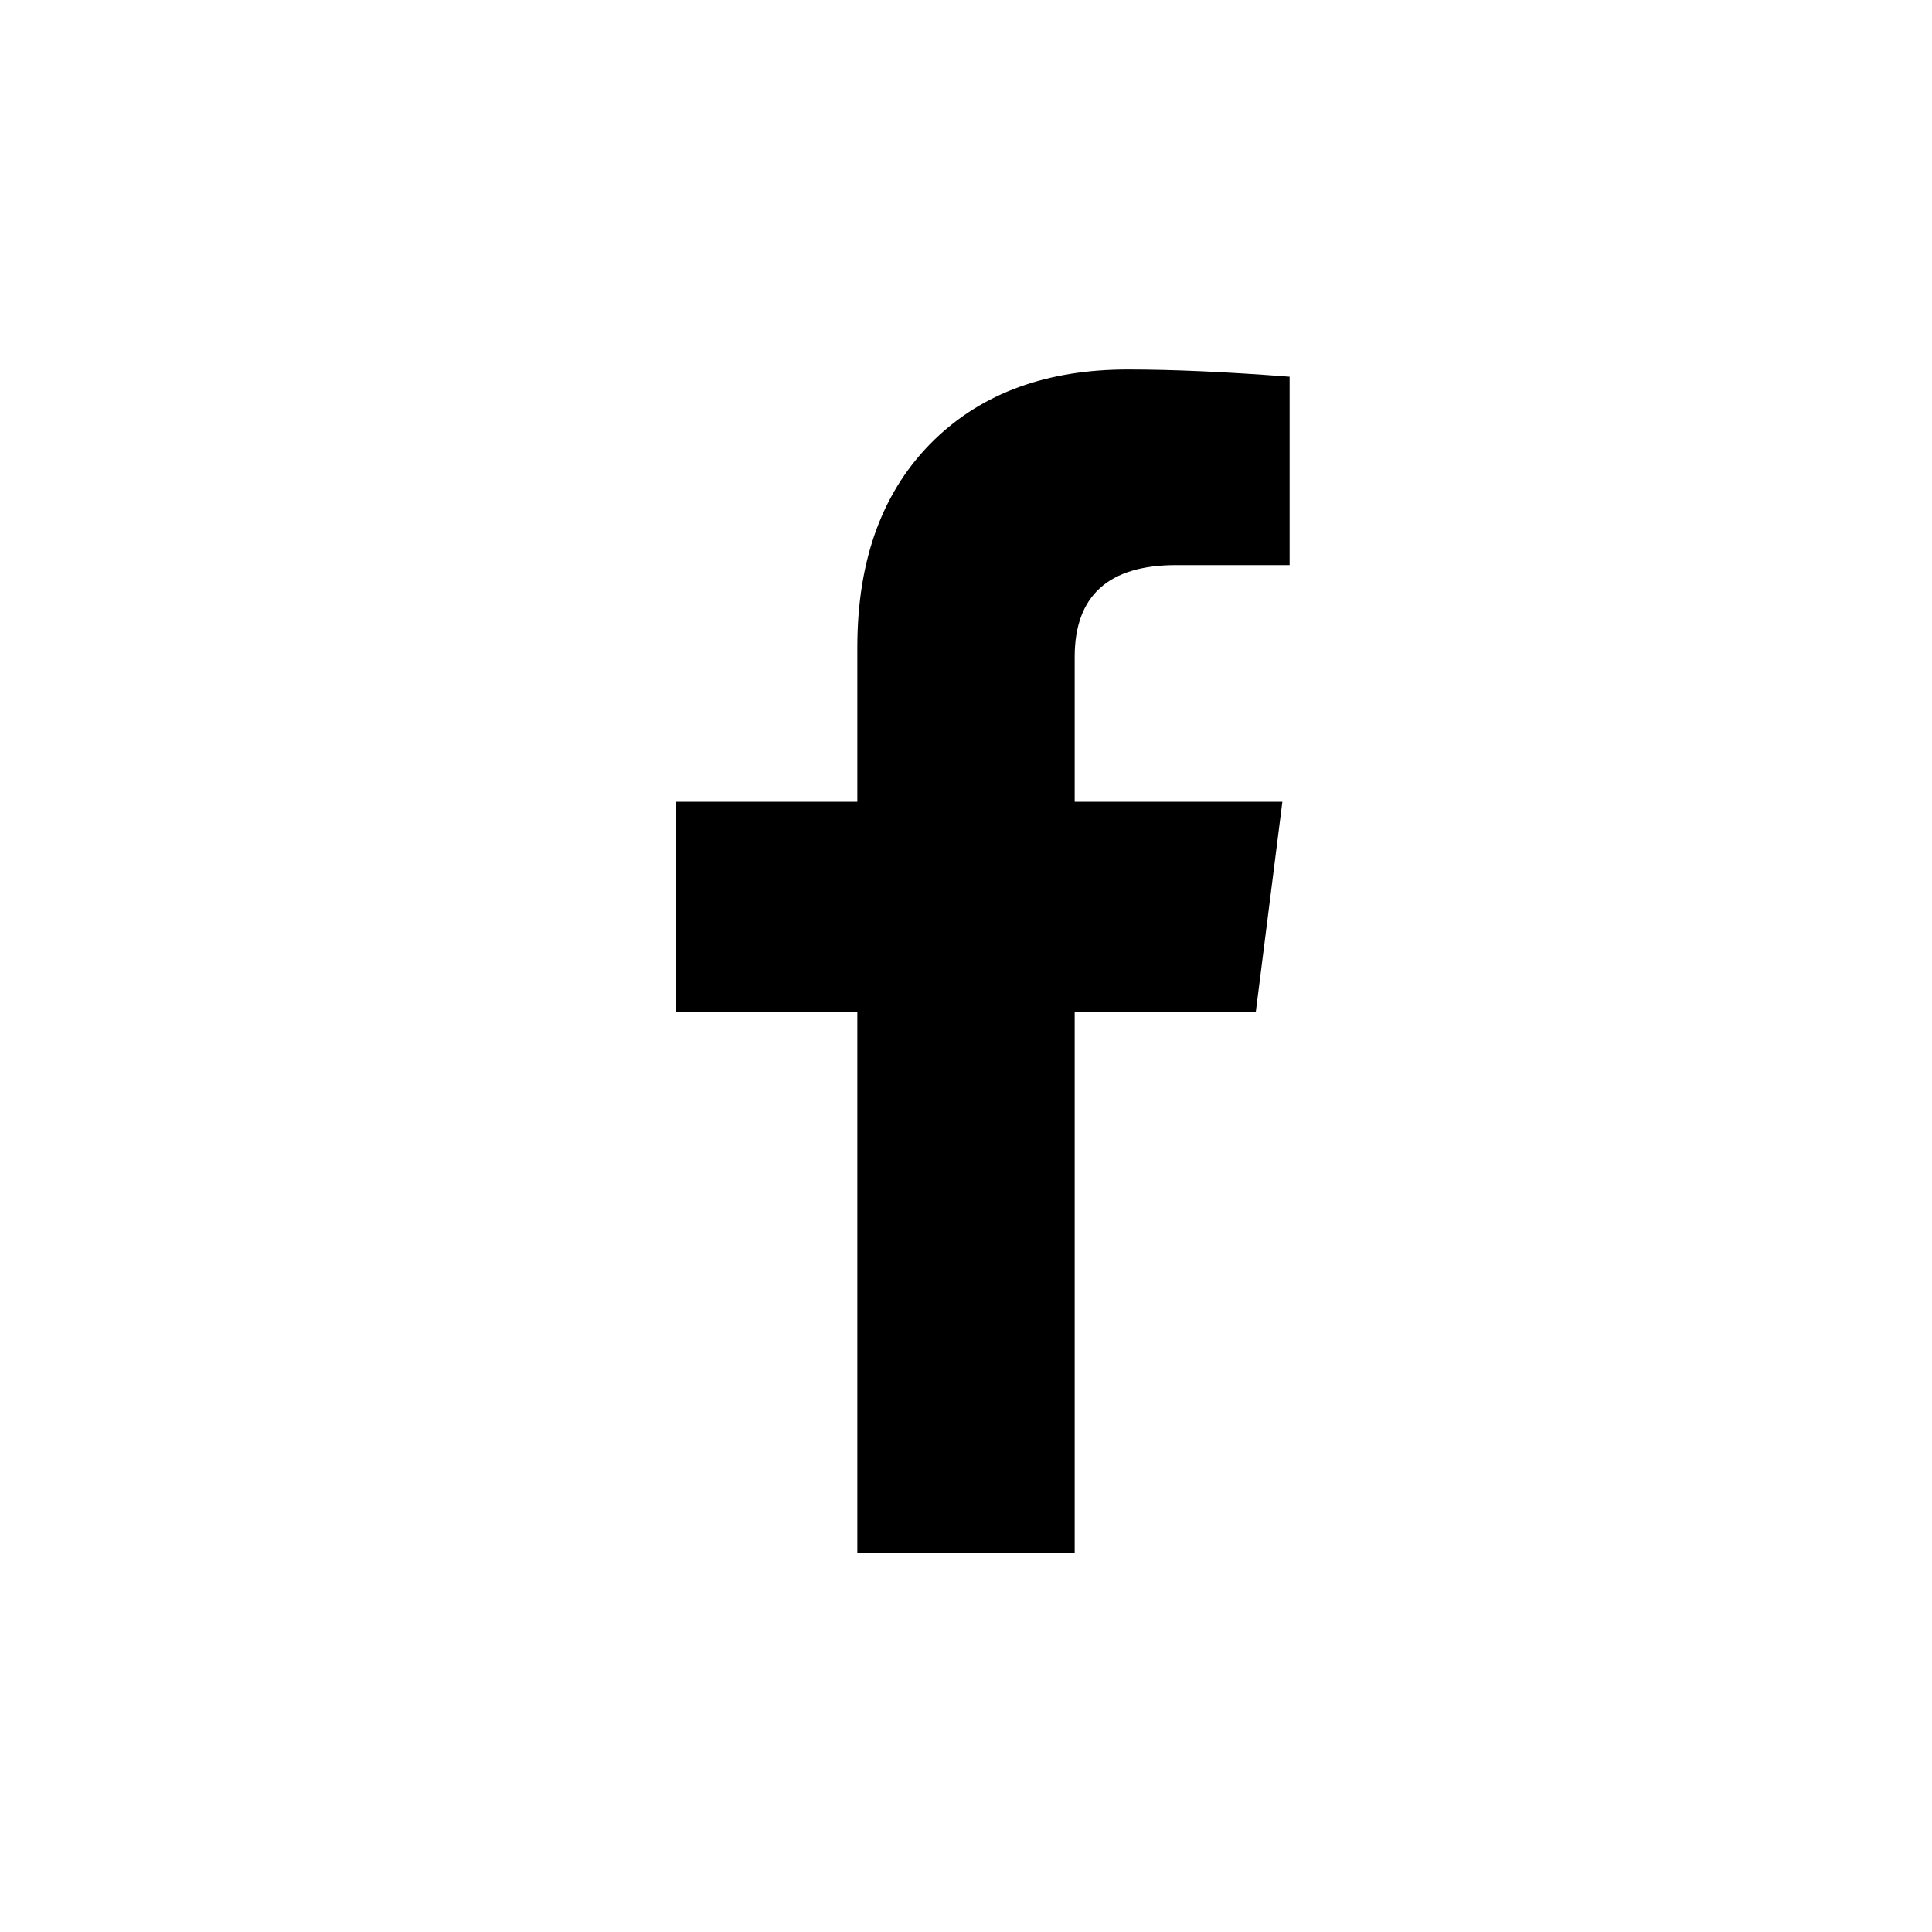
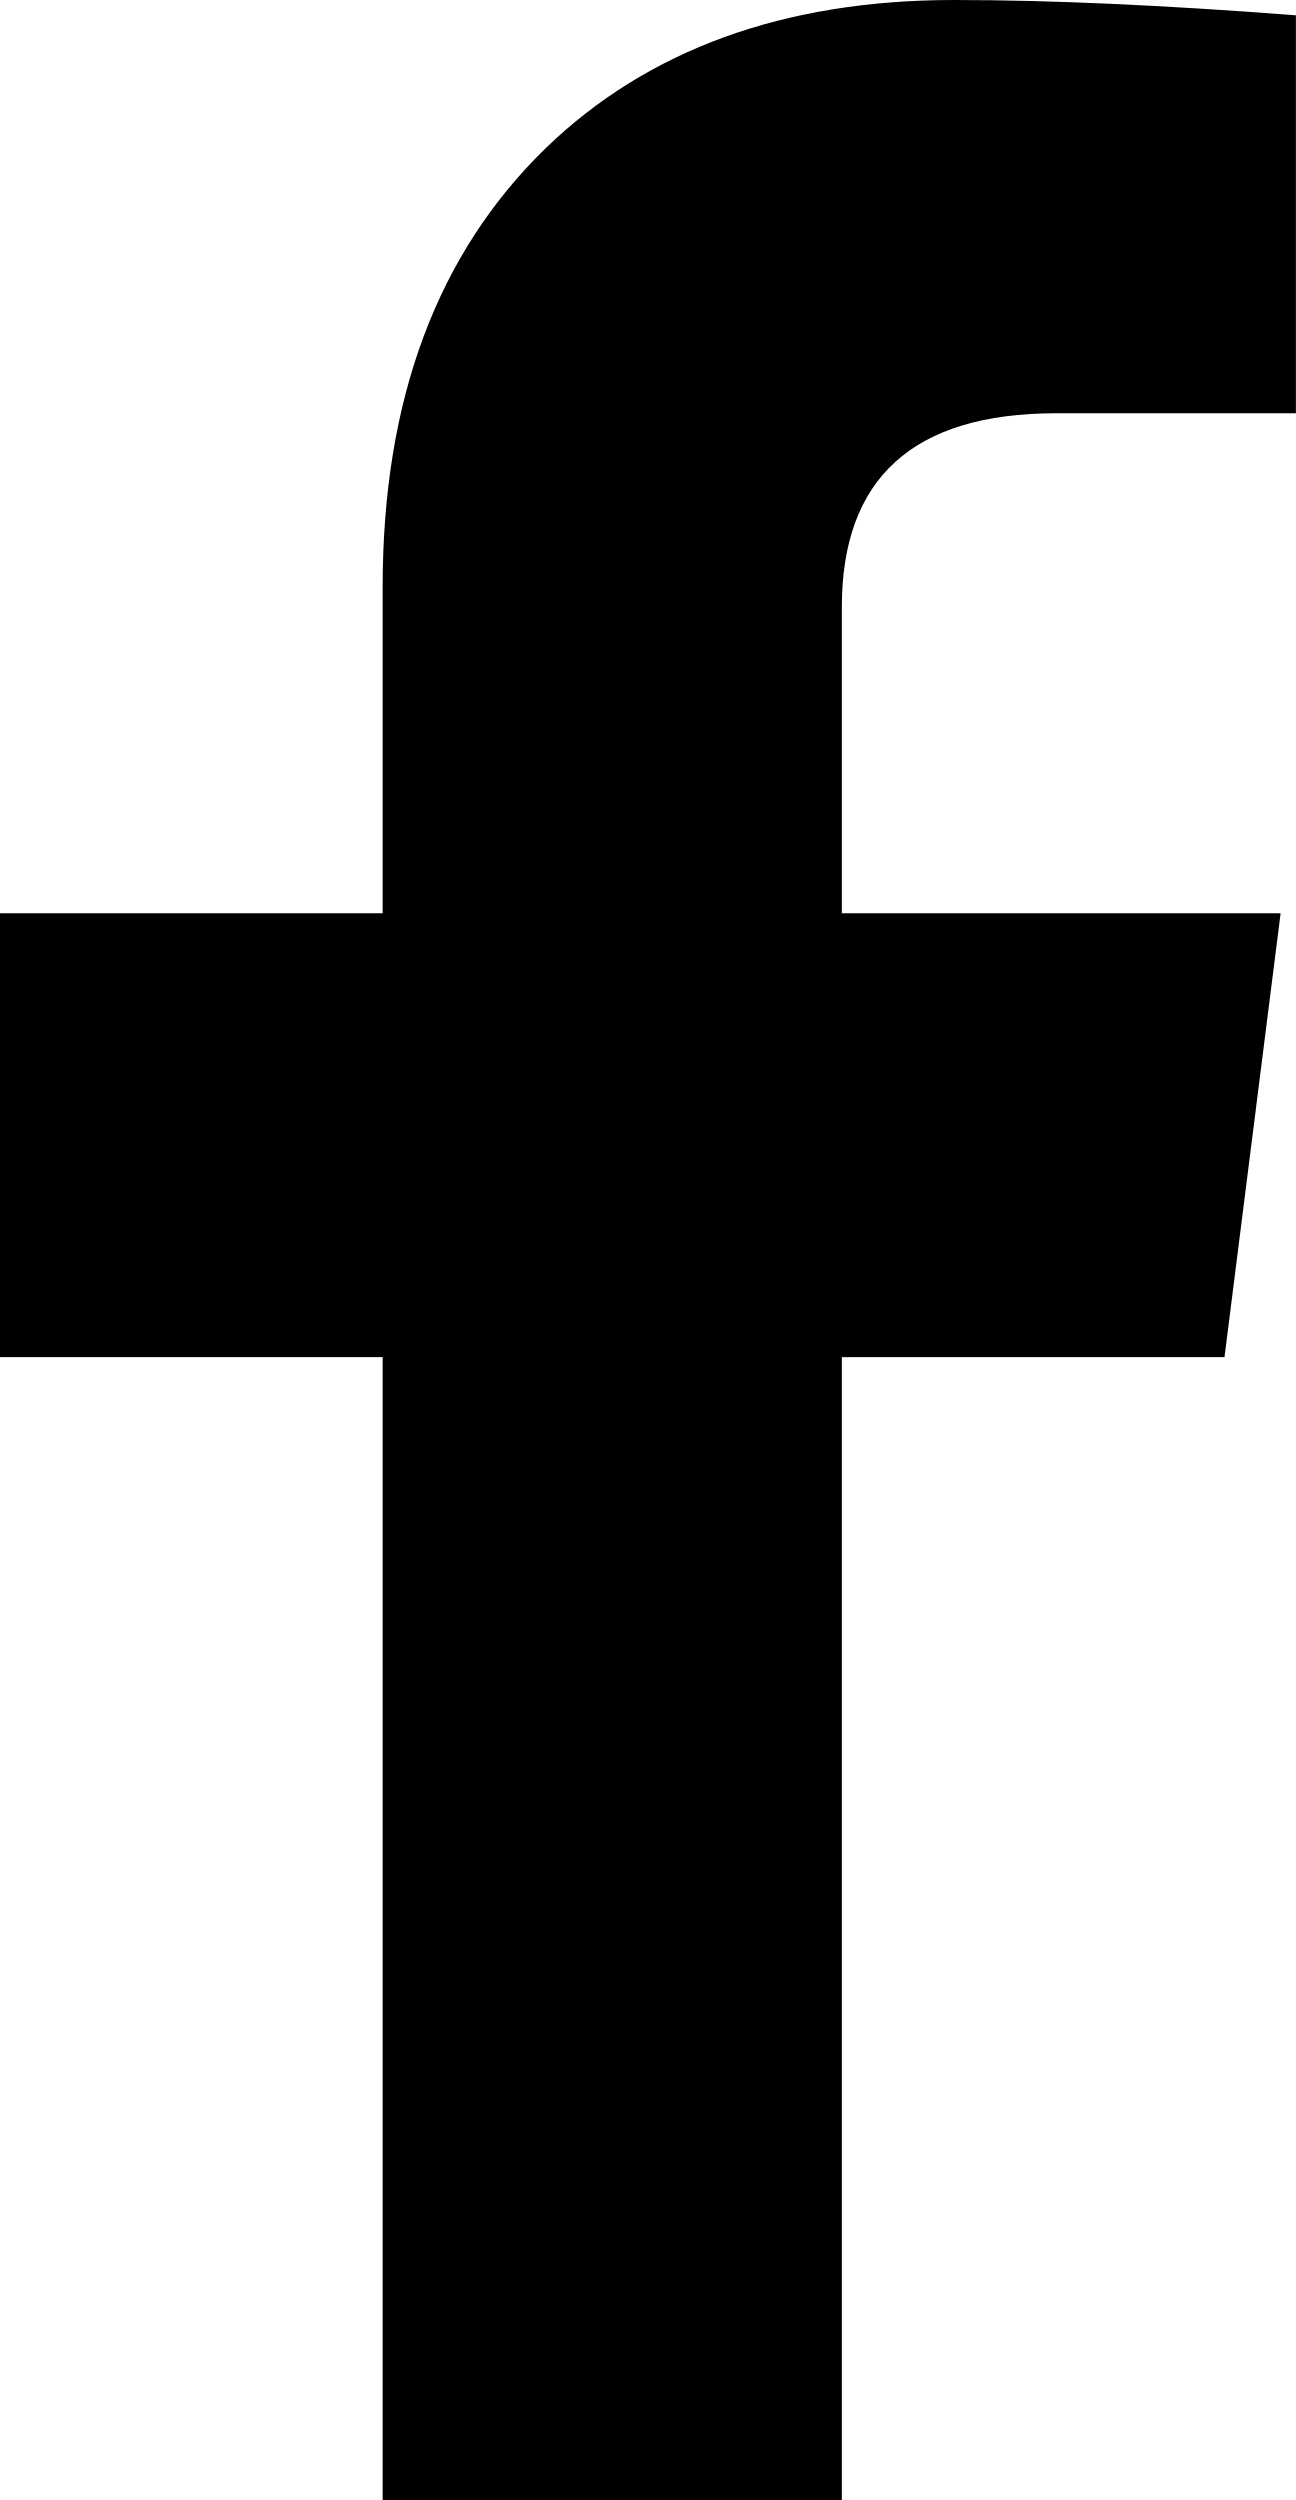
- <svg xmlns="http://www.w3.org/2000/svg" viewBox="0 0 800 800">
-   <path d="M445 643h-90V419h-75v-87h75v-64q0-55 32-86 30-29 80-29 28 0 67 3v78h-47q-42 0-42 38v60h86l-11 87h-75v224z" />
+ <svg xmlns="http://www.w3.org/2000/svg" version="1.1" id="Layer_1" x="0px" y="0px" viewBox="0 0 254 490" style="enable-background:new 0 0 254 490;" xml:space="preserve">
+   <path fill="currentColor" d="M165,490H75V266H0v-87h75v-64c0-36.7,10.7-65.3,32-86c20-19.3,46.7-29,80-29c18.7,0,41,1,67,3v78h-47c-28,0-42,12.7-42,38  v60h86l-11,87h-75V490z" />
</svg>
